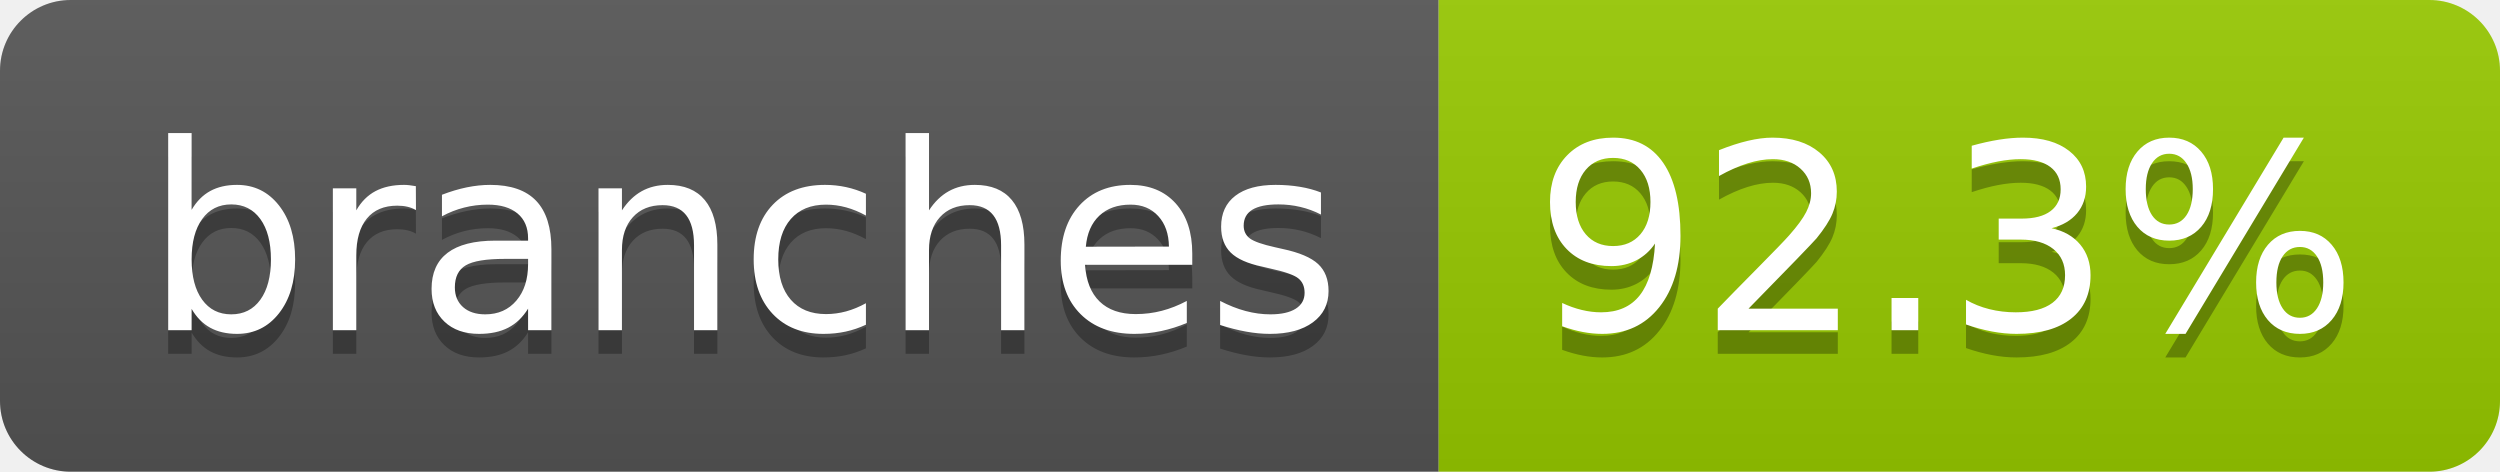
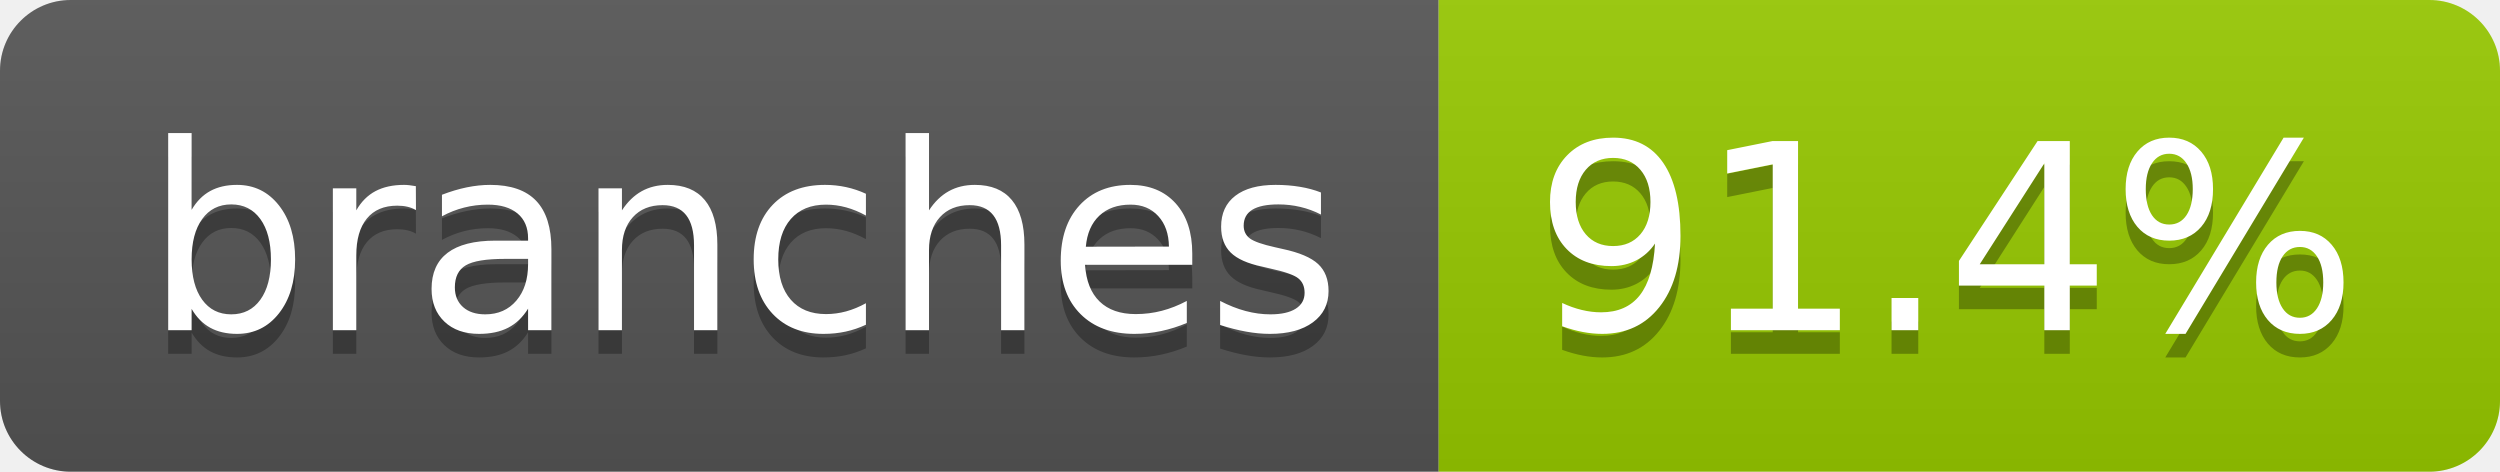
- <svg xmlns="http://www.w3.org/2000/svg" width="106" height="20" role="img" aria-label="branches: 92.3%">
+ <svg xmlns="http://www.w3.org/2000/svg" width="106" height="20" role="img" aria-label="branches: 91.4%">
  <linearGradient id="s" x2="0" y2="100%">
    <stop offset="0" stop-color="#bbb" stop-opacity=".1" />
    <stop offset="1" stop-opacity=".1" />
  </linearGradient>
  <clipPath id="r">
    <rect width="106" height="20" rx="3" fill="#fff" />
  </clipPath>
  <g clip-path="url(#r)">
    <rect width="61" height="20" fill="#555" />
    <rect x="61" width="45" height="20" fill="#97ca00" />
    <rect width="106" height="20" fill="url(#s)" />
  </g>
  <g fill="#fff" text-anchor="middle" font-family="Verdana,Geneva,DejaVu Sans,sans-serif" text-rendering="geometricPrecision" font-size="110">
    <text aria-hidden="true" x="315" y="150" fill="#010101" fill-opacity=".3" transform="scale(.1)" textLength="507">branches</text>
    <text x="315" y="140" transform="scale(.1)" fill="#fff" textLength="507">branches</text>
-     <text aria-hidden="true" x="825" y="150" fill="#010101" fill-opacity=".3" transform="scale(.1)" textLength="350">92.3%</text>
-     <text x="825" y="140" transform="scale(.1)" fill="#fff" textLength="350">92.3%</text>
+     <text aria-hidden="true" x="825" y="150" fill="#010101" fill-opacity=".3" transform="scale(.1)" textLength="350">91.4%</text>
+     <text x="825" y="140" transform="scale(.1)" fill="#fff" textLength="350">91.4%</text>
  </g>
</svg>
